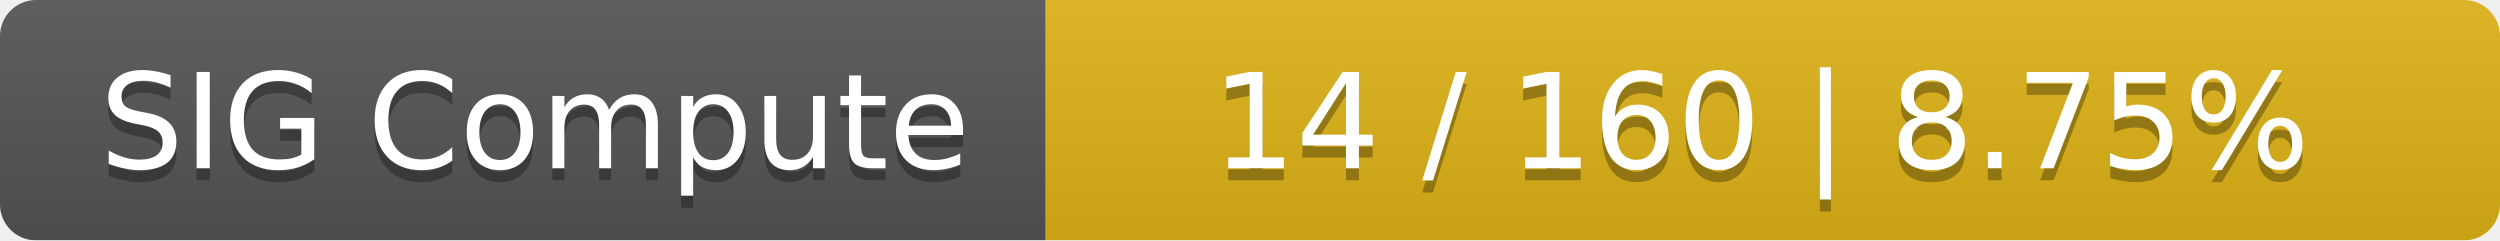
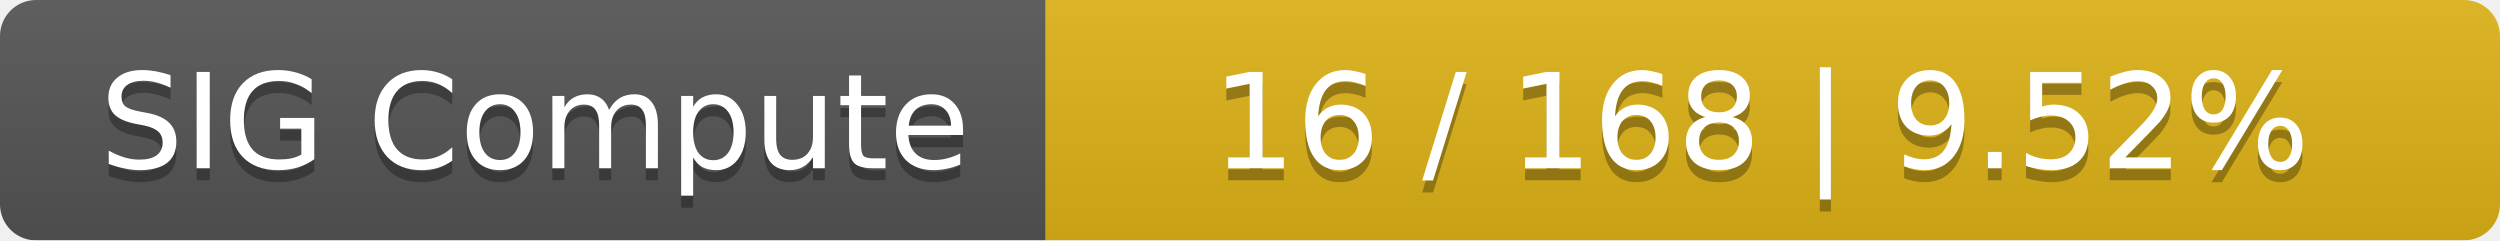
<svg xmlns="http://www.w3.org/2000/svg" width="208" height="20">
  <linearGradient id="smooth" x2="0" y2="100%">
    <stop offset="0" stop-color="#bbb" stop-opacity=".1" />
    <stop offset="1" stop-opacity=".1" />
  </linearGradient>
  <mask id="round">
    <rect width="208" height="20" rx="3" fill="#fff" />
  </mask>
  <g mask="url(#round)">
    <rect width="87" height="20" fill="#555" />
    <rect x="87" width="121" height="20" fill="#dfb317" />
    <rect width="208" height="20" fill="url(#smooth)" />
  </g>
  <g fill="#fff" text-anchor="middle" font-family="DejaVu Sans,Verdana,Geneva,sans-serif" font-size="11">
    <text x="44.5" y="15" fill="#010101" fill-opacity=".3">SIG Compute</text>
    <text x="44.5" y="14">SIG Compute</text>
-     <text x="146.5" y="15" fill="#010101" fill-opacity=".3">14 / 160    |    8.75%</text>
-     <text x="146.5" y="14">14 / 160    |    8.75%</text>
+     <text x="146.5" y="15" fill="#010101" fill-opacity=".3">16 / 168    |    9.52%</text>
+     <text x="146.5" y="14">16 / 168    |    9.52%</text>
  </g>
</svg>
